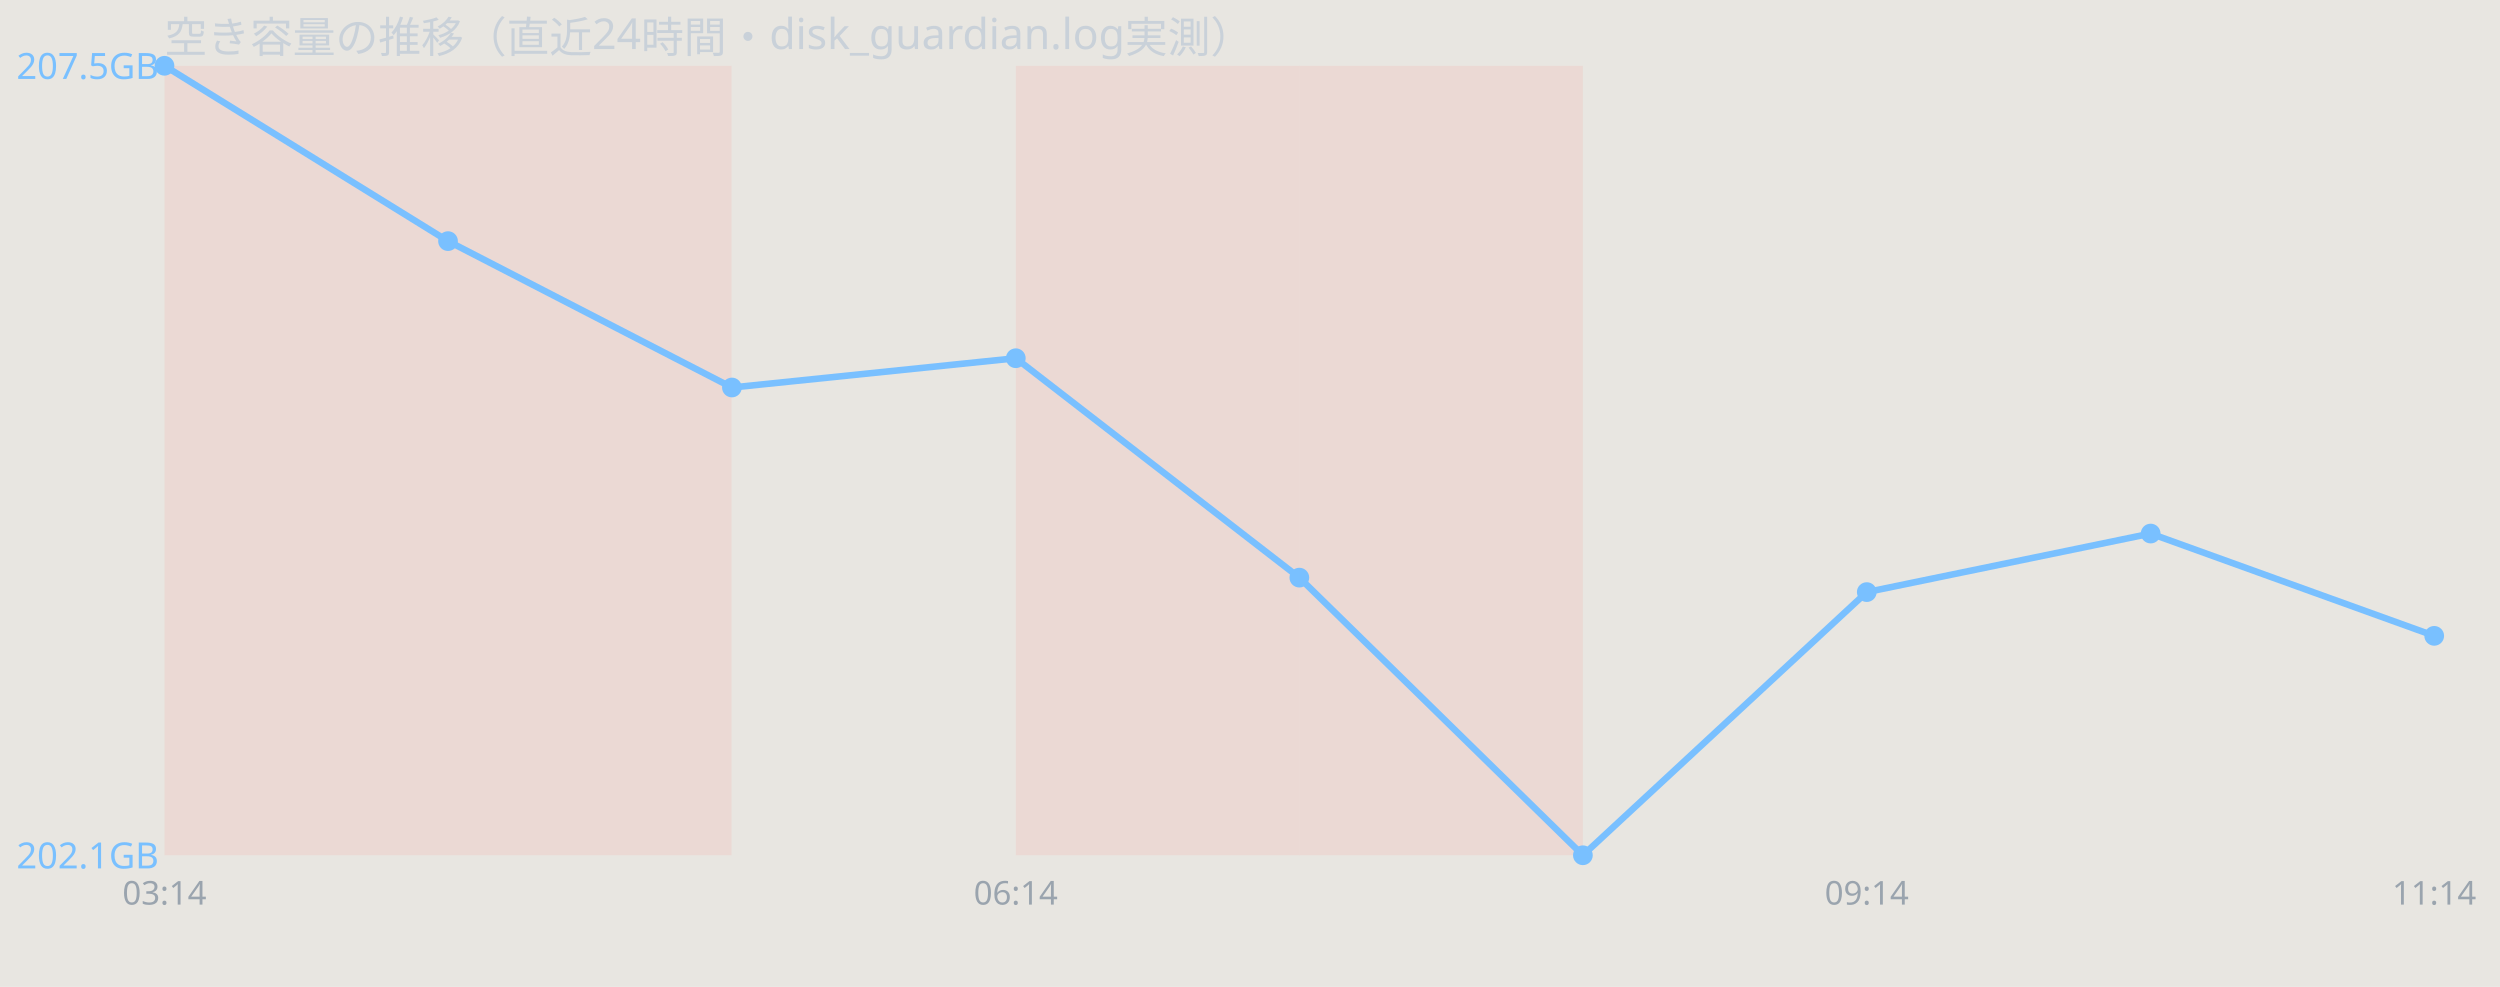
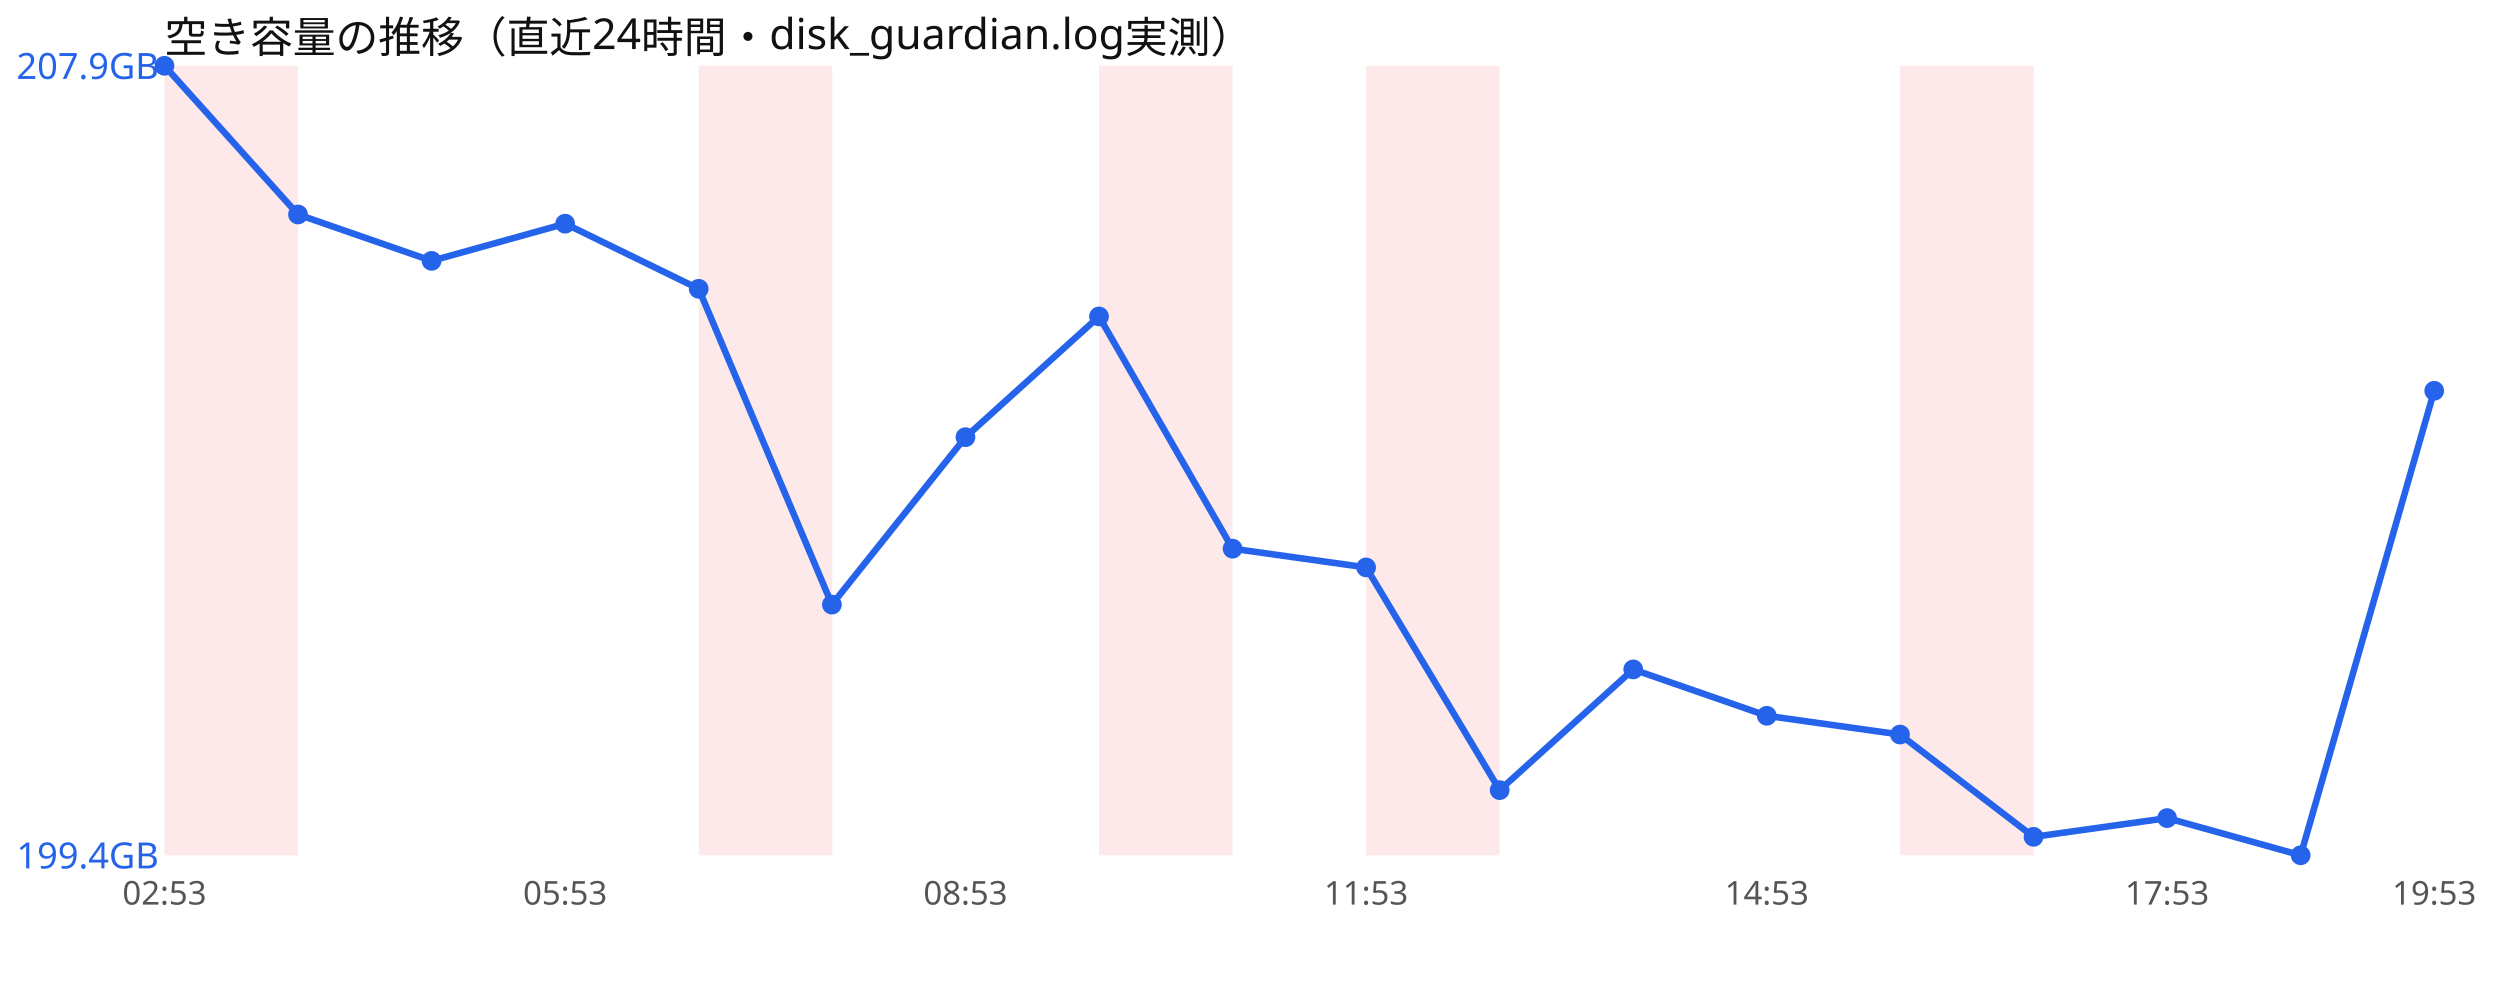
<svg xmlns="http://www.w3.org/2000/svg" width="760" height="300" viewBox="0 0 760 300" font-family="sans-serif">
-   <rect width="760" height="300" fill="#e8e6e1" />
-   <text x="50" y="16" font-size="13" fill="#c9d1d9">空き容量の推移（直近24時間・disk_guardian.log実測）</text>
-   <rect x="50.0" y="20" width="86.2" height="240" fill="#ff7b72" opacity="0.12" />
-   <rect x="136.2" y="20" width="86.2" height="240" fill="#ff7b72" opacity="0.12" />
-   <rect x="308.8" y="20" width="86.2" height="240" fill="#ff7b72" opacity="0.12" />
-   <rect x="395.0" y="20" width="86.2" height="240" fill="#ff7b72" opacity="0.12" />
-   <polyline points="50.0,20.0 136.2,73.3 222.5,117.8 308.8,108.9 395.0,175.6 481.2,260.0 567.5,180.0 653.8,162.2 740.0,193.3" fill="none" stroke="#79c0ff" stroke-width="2" />
-   <circle cx="50.0" cy="20.0" r="3" fill="#79c0ff" />
-   <circle cx="136.2" cy="73.3" r="3" fill="#79c0ff" />
-   <circle cx="222.5" cy="117.8" r="3" fill="#79c0ff" />
-   <circle cx="308.8" cy="108.9" r="3" fill="#79c0ff" />
-   <circle cx="395.0" cy="175.6" r="3" fill="#79c0ff" />
-   <circle cx="481.2" cy="260.0" r="3" fill="#79c0ff" />
-   <circle cx="567.5" cy="180.0" r="3" fill="#79c0ff" />
-   <circle cx="653.8" cy="162.2" r="3" fill="#79c0ff" />
-   <circle cx="740.0" cy="193.3" r="3" fill="#79c0ff" />
-   <text x="5" y="24.0" font-size="11" fill="#79c0ff">207.5GB</text>
-   <text x="5" y="264.0" font-size="11" fill="#79c0ff">202.1GB</text>
-   <text x="50.0" y="275" font-size="10" fill="#9aa4ae" text-anchor="middle">03:14</text>
-   <text x="308.8" y="275" font-size="10" fill="#9aa4ae" text-anchor="middle">06:14</text>
-   <text x="567.5" y="275" font-size="10" fill="#9aa4ae" text-anchor="middle">09:14</text>
-   <text x="740.0" y="275" font-size="10" fill="#9aa4ae" text-anchor="middle">11:14</text>
+   <rect width="760" height="300" fill="#ffffff" />
+   <text x="50" y="16" font-size="13" fill="#111">空き容量の推移（直近24時間・disk_guardian.log実測）</text>
+   <rect x="50.0" y="20" width="40.6" height="240" fill="#ef4444" opacity="0.12" />
+   <rect x="212.4" y="20" width="40.6" height="240" fill="#ef4444" opacity="0.12" />
+   <rect x="334.1" y="20" width="40.6" height="240" fill="#ef4444" opacity="0.12" />
+   <rect x="415.3" y="20" width="40.6" height="240" fill="#ef4444" opacity="0.12" />
+   <rect x="577.6" y="20" width="40.6" height="240" fill="#ef4444" opacity="0.12" />
+   <polyline points="50.0,20.0 90.6,65.2 131.2,79.3 171.8,68.0 212.4,87.8 252.9,183.8 293.5,132.9 334.1,96.2 374.7,166.8 415.3,172.5 455.9,240.2 496.5,203.5 537.1,217.6 577.6,223.3 618.2,254.4 658.8,248.7 699.4,260.0 740.0,118.8" fill="none" stroke="#2563eb" stroke-width="2" />
+   <circle cx="50.0" cy="20.0" r="3" fill="#2563eb" />
+   <circle cx="90.6" cy="65.2" r="3" fill="#2563eb" />
+   <circle cx="131.2" cy="79.3" r="3" fill="#2563eb" />
+   <circle cx="171.8" cy="68.0" r="3" fill="#2563eb" />
+   <circle cx="212.4" cy="87.8" r="3" fill="#2563eb" />
+   <circle cx="252.9" cy="183.8" r="3" fill="#2563eb" />
+   <circle cx="293.5" cy="132.9" r="3" fill="#2563eb" />
+   <circle cx="334.1" cy="96.2" r="3" fill="#2563eb" />
+   <circle cx="374.7" cy="166.8" r="3" fill="#2563eb" />
+   <circle cx="415.3" cy="172.5" r="3" fill="#2563eb" />
+   <circle cx="455.9" cy="240.2" r="3" fill="#2563eb" />
+   <circle cx="496.5" cy="203.5" r="3" fill="#2563eb" />
+   <circle cx="537.1" cy="217.6" r="3" fill="#2563eb" />
+   <circle cx="577.6" cy="223.3" r="3" fill="#2563eb" />
+   <circle cx="618.2" cy="254.4" r="3" fill="#2563eb" />
+   <circle cx="658.8" cy="248.7" r="3" fill="#2563eb" />
+   <circle cx="699.4" cy="260.0" r="3" fill="#2563eb" />
+   <circle cx="740.0" cy="118.8" r="3" fill="#2563eb" />
+   <text x="5" y="24.0" font-size="11" fill="#2563eb">207.9GB</text>
+   <text x="5" y="264.0" font-size="11" fill="#2563eb">199.4GB</text>
+   <text x="50.0" y="275" font-size="10" fill="#555" text-anchor="middle">02:53</text>
+   <text x="171.8" y="275" font-size="10" fill="#555" text-anchor="middle">05:53</text>
+   <text x="293.5" y="275" font-size="10" fill="#555" text-anchor="middle">08:53</text>
+   <text x="415.3" y="275" font-size="10" fill="#555" text-anchor="middle">11:53</text>
+   <text x="537.1" y="275" font-size="10" fill="#555" text-anchor="middle">14:53</text>
+   <text x="658.8" y="275" font-size="10" fill="#555" text-anchor="middle">17:53</text>
+   <text x="740.0" y="275" font-size="10" fill="#555" text-anchor="middle">19:53</text>
</svg>
